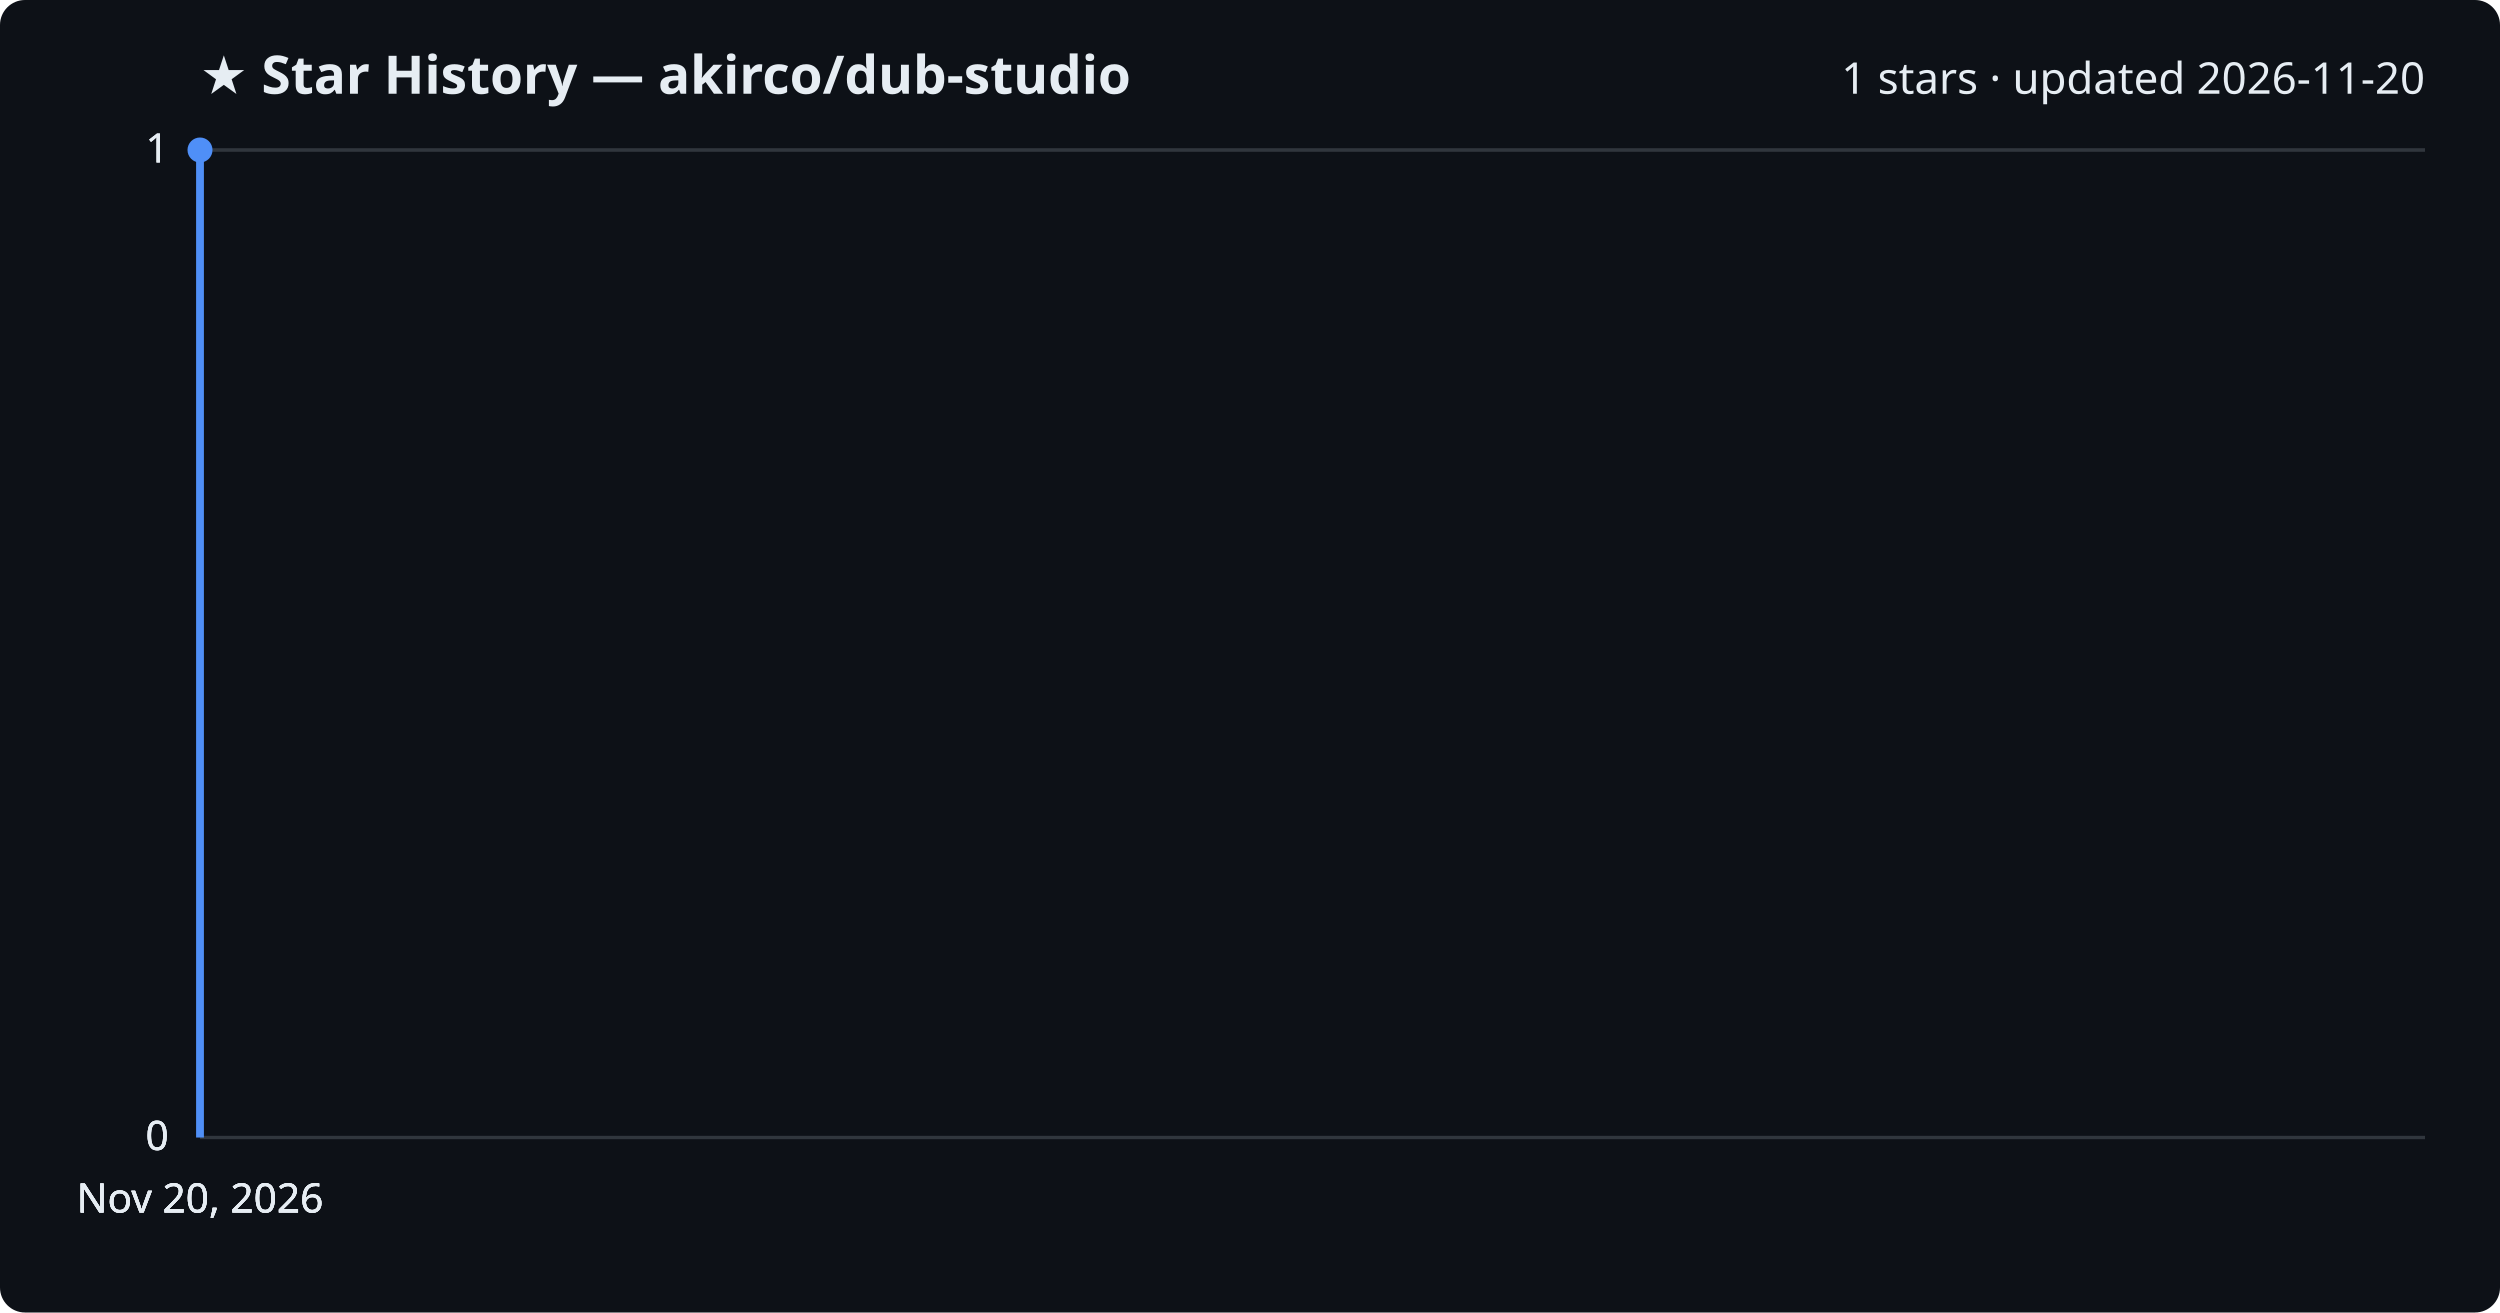
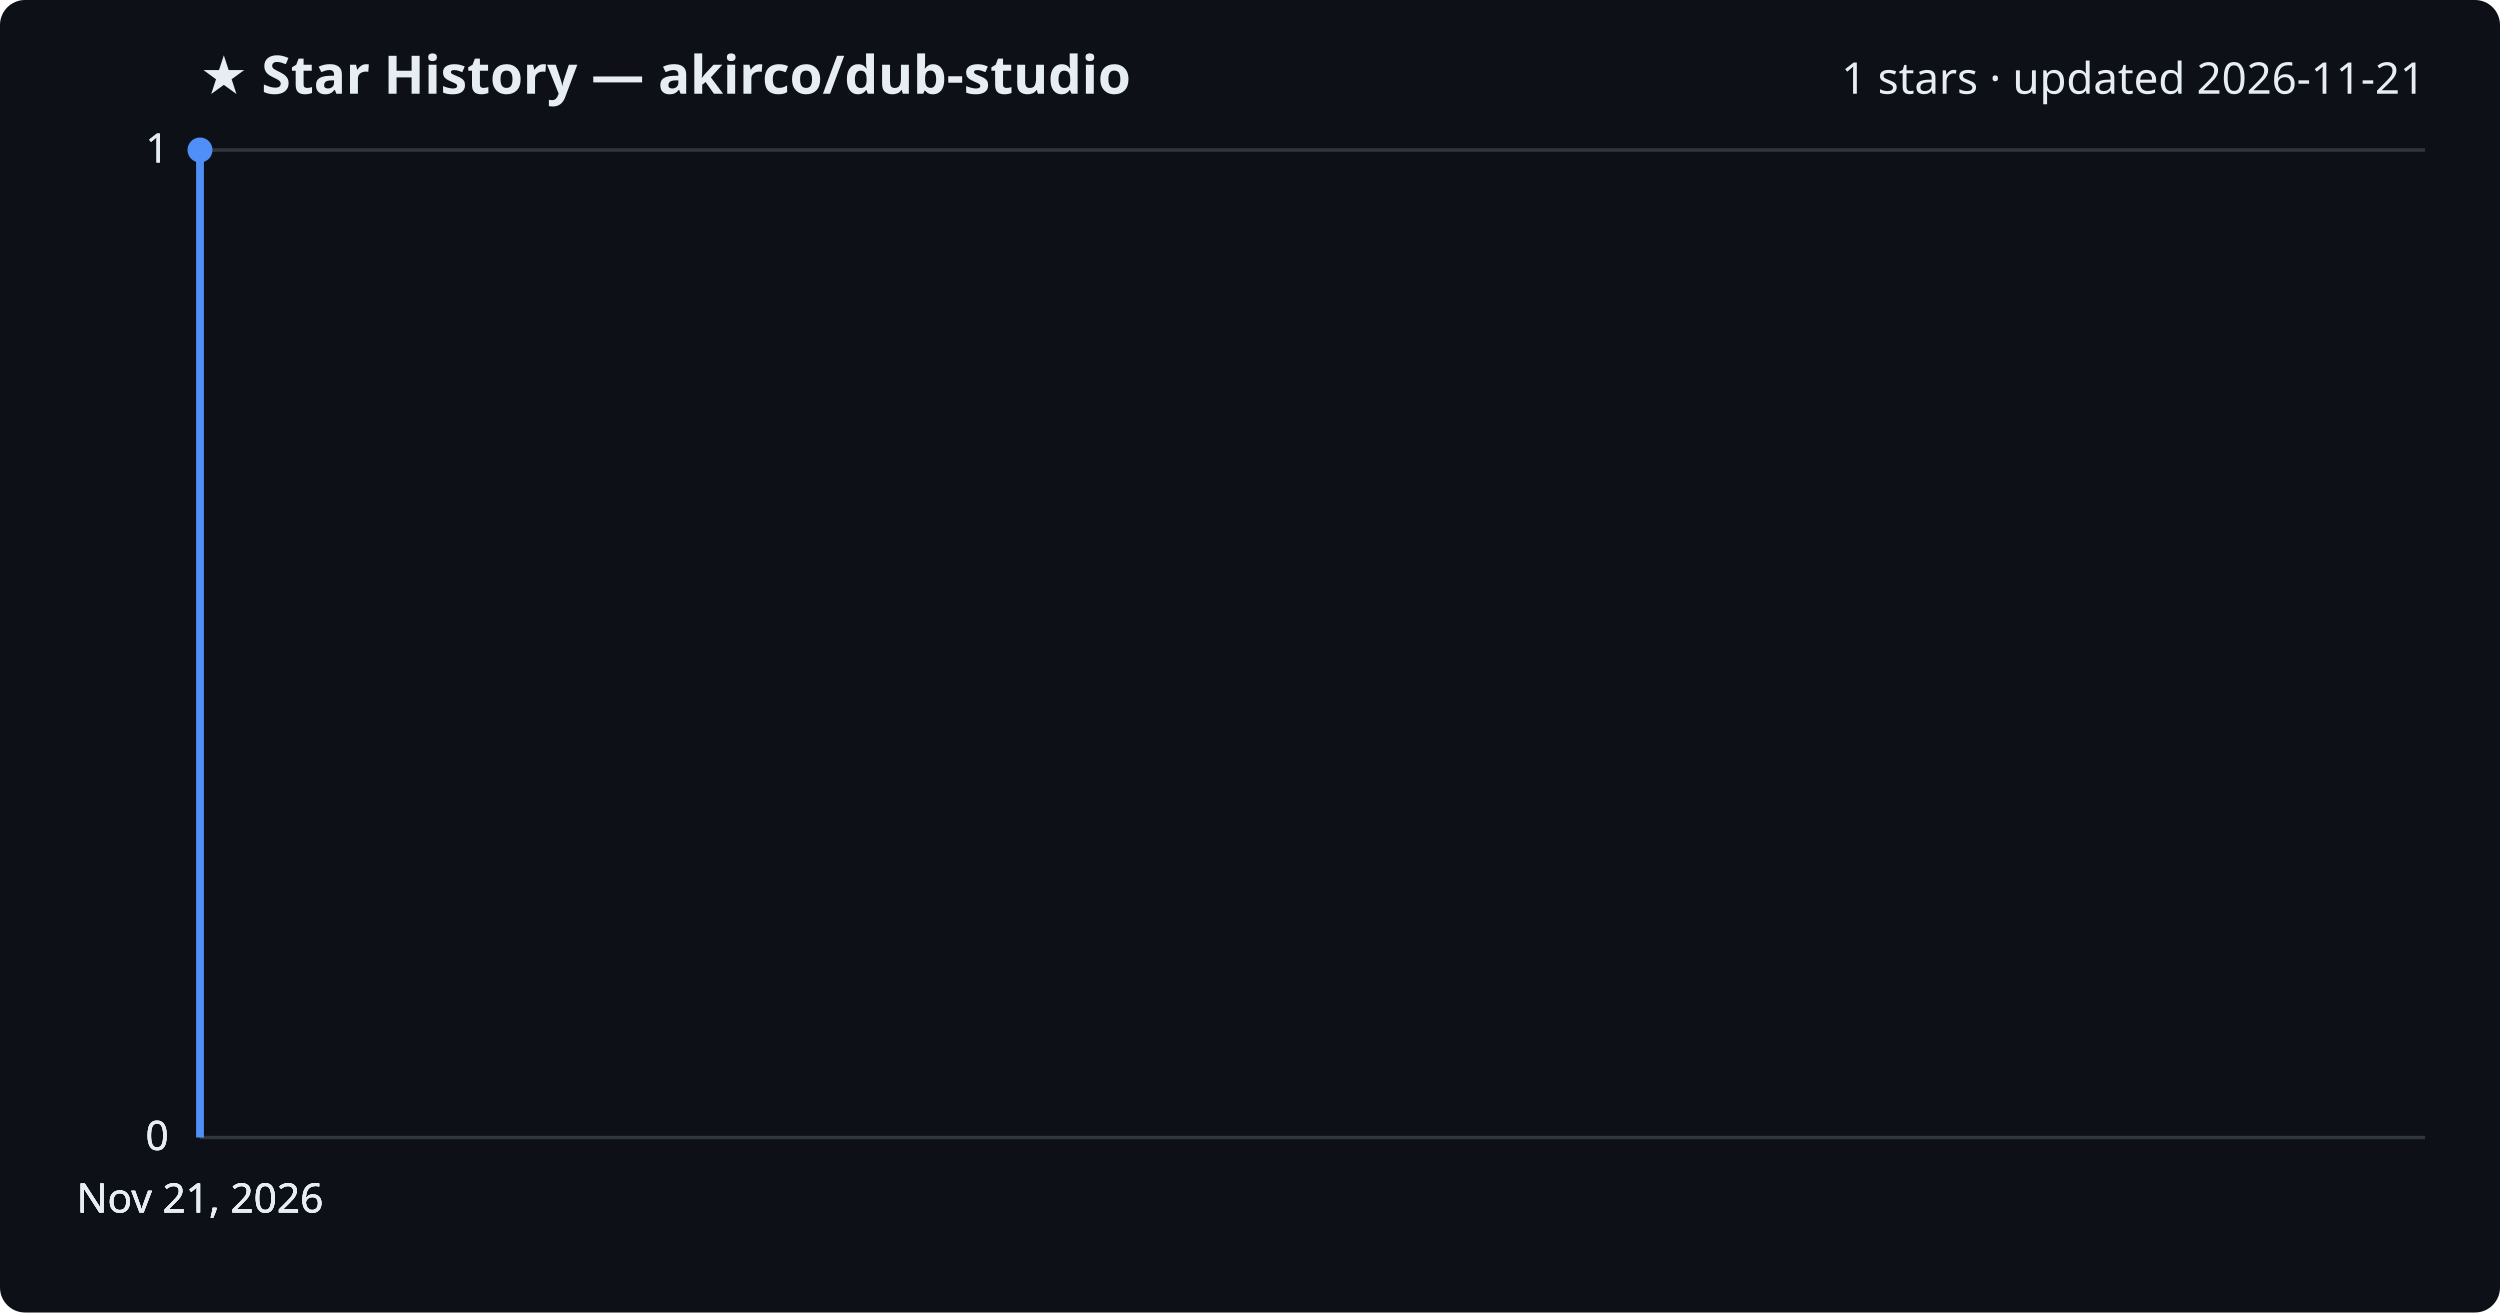
<svg xmlns="http://www.w3.org/2000/svg" viewBox="0 0 800 420" font-family="Segoe UI, sans-serif">
  <rect width="800" height="420" fill="#0d1117" rx="8" />
  <text x="64" y="30" fill="#e6edf3" font-size="17" font-weight="700">★ Star History — akirco/dub-studio</text>
-   <text x="776" y="30" fill="#e6edf3" font-size="14" text-anchor="end">1 stars · updated 2026-11-20</text>
+   <text x="776" y="30" fill="#e6edf3" font-size="14" text-anchor="end">1 stars · updated 2026-11-21</text>
  <line x1="64" y1="364.0" x2="776" y2="364.0" stroke="#30363d" stroke-width="1" />
  <text x="54" y="368.0" fill="#e6edf3" font-size="13" text-anchor="end">0</text>
  <line x1="64" y1="364.0" x2="776" y2="364.0" stroke="#30363d" stroke-width="1" />
  <text x="54" y="368.0" fill="#e6edf3" font-size="13" text-anchor="end">0</text>
  <line x1="64" y1="364.0" x2="776" y2="364.0" stroke="#30363d" stroke-width="1" />
  <text x="54" y="368.0" fill="#e6edf3" font-size="13" text-anchor="end">0</text>
  <line x1="64" y1="48.0" x2="776" y2="48.0" stroke="#30363d" stroke-width="1" />
  <text x="54" y="52.0" fill="#e6edf3" font-size="13" text-anchor="end">1</text>
  <line x1="64" y1="48.0" x2="776" y2="48.0" stroke="#30363d" stroke-width="1" />
  <text x="54" y="52.0" fill="#e6edf3" font-size="13" text-anchor="end">1</text>
  <path d="M64.0,364.0 L64.0,48.0 L64.0,48.0" fill="none" stroke="#4f8ff7" stroke-width="2.5" stroke-linejoin="round" />
  <circle cx="64.0" cy="48.0" r="4" fill="#4f8ff7" />
-   <text x="64.0" y="388" fill="#e6edf3" font-size="13" text-anchor="middle">Nov 20, 2026</text>
-   <text x="64.0" y="388" fill="#e6edf3" font-size="13" text-anchor="middle">Nov 20, 2026</text>
-   <text x="64.0" y="388" fill="#e6edf3" font-size="13" text-anchor="middle">Nov 20, 2026</text>
-   <text x="64.0" y="388" fill="#e6edf3" font-size="13" text-anchor="middle">Nov 20, 2026</text>
+   <text x="64.0" y="388" fill="#e6edf3" font-size="13" text-anchor="middle">Nov 21, 2026</text>
+   <text x="64.0" y="388" fill="#e6edf3" font-size="13" text-anchor="middle">Nov 21, 2026</text>
+   <text x="64.0" y="388" fill="#e6edf3" font-size="13" text-anchor="middle">Nov 21, 2026</text>
+   <text x="64.0" y="388" fill="#e6edf3" font-size="13" text-anchor="middle">Nov 21, 2026</text>
</svg>
